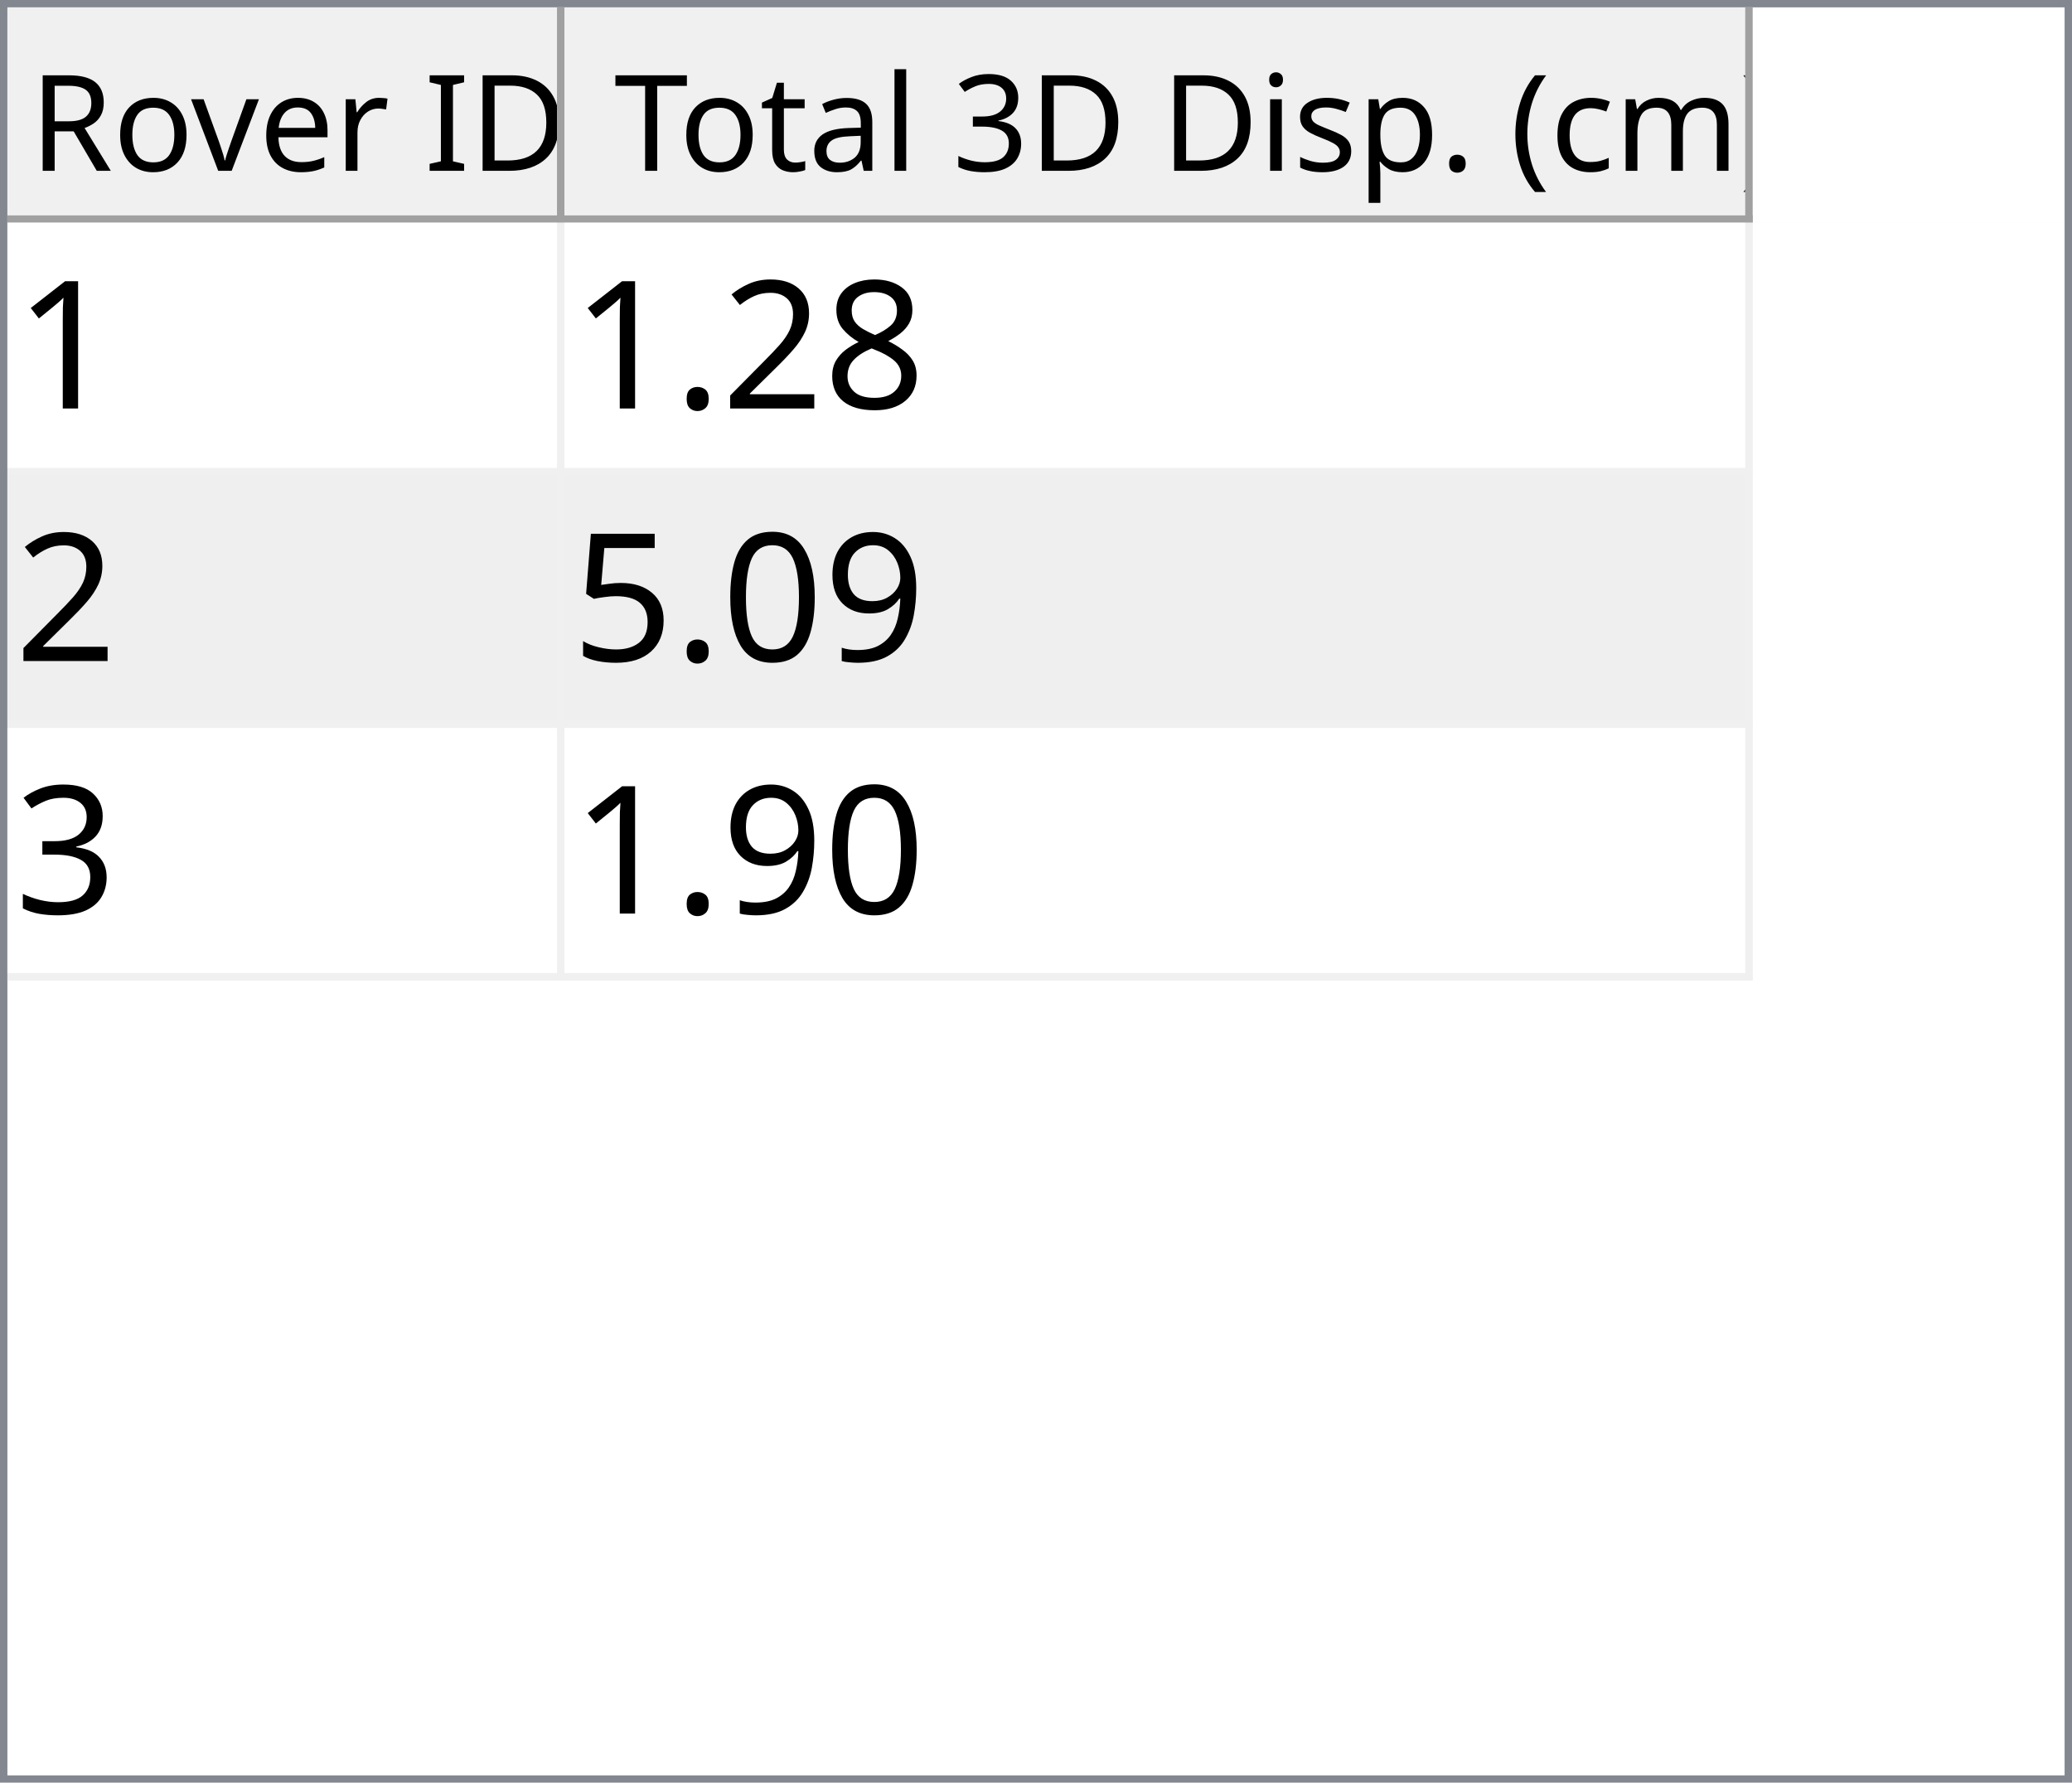
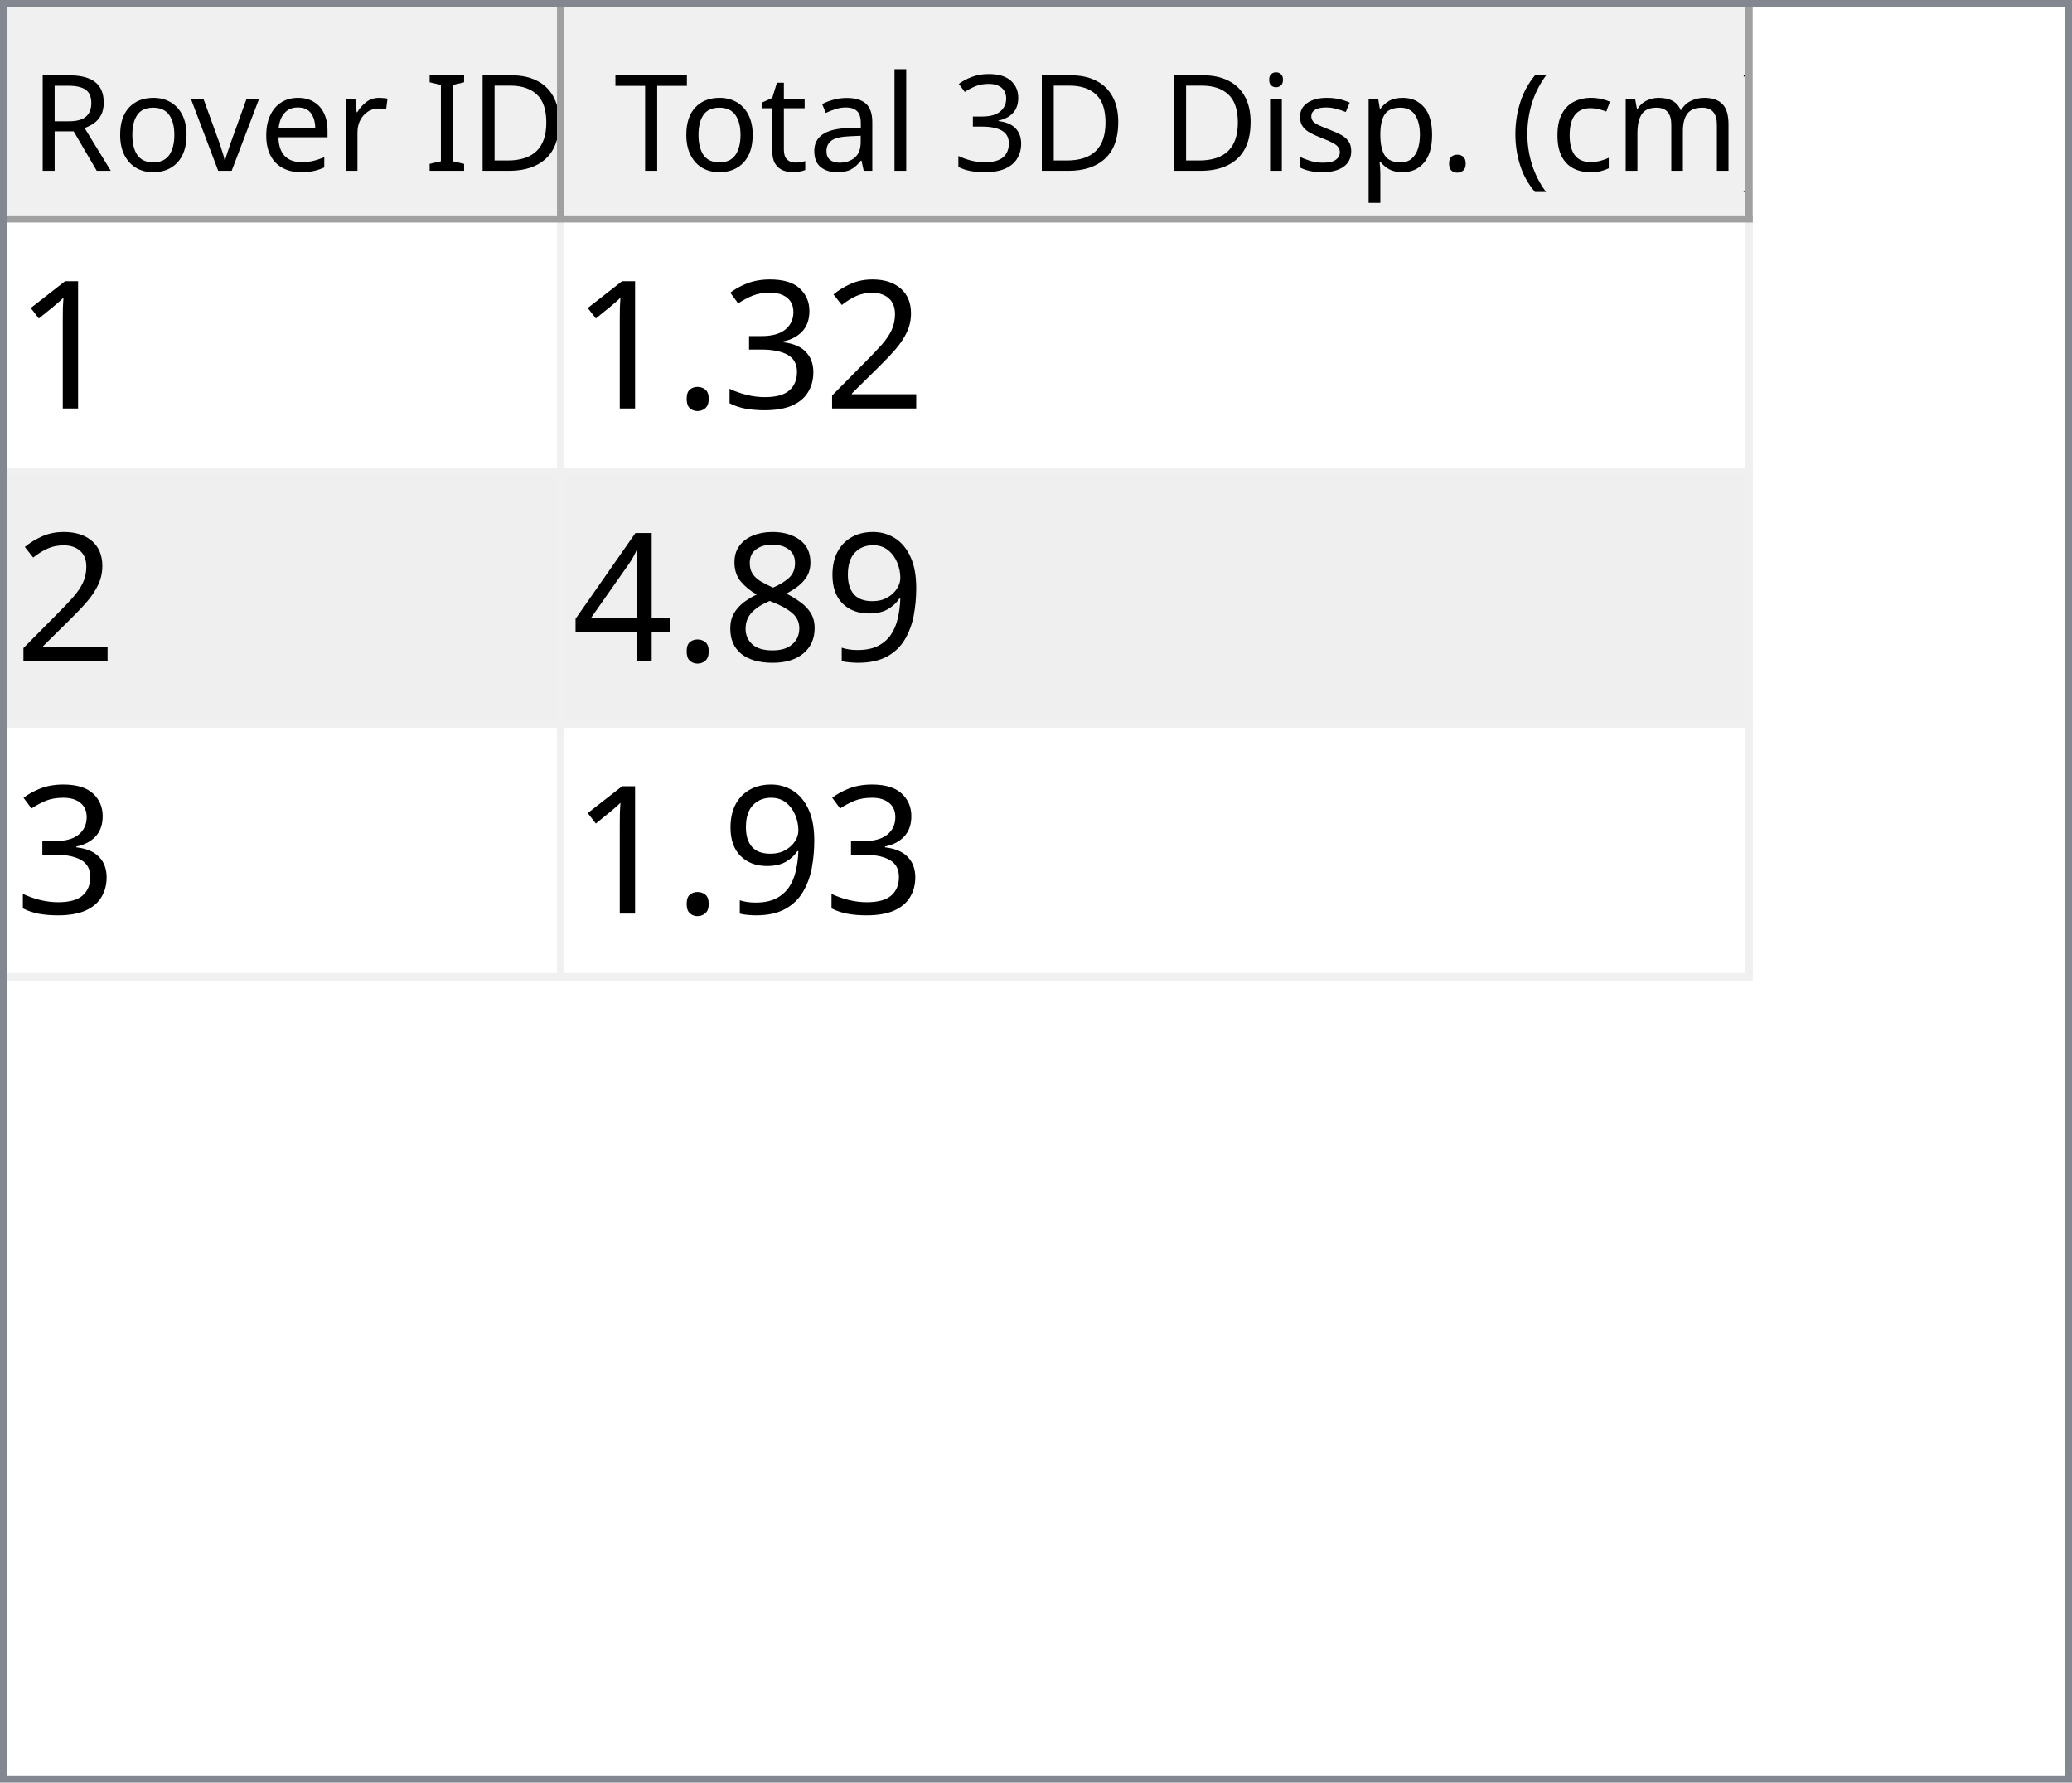
<svg xmlns="http://www.w3.org/2000/svg" style="fill-opacity:1; color-rendering:auto; color-interpolation:auto; text-rendering:auto; stroke:black; stroke-linecap:square; stroke-miterlimit:10; shape-rendering:auto; stroke-opacity:1; fill:black; stroke-dasharray:none; font-weight:normal; stroke-width:1; font-family:'Dialog'; font-style:normal; stroke-linejoin:miter; font-size:12px; stroke-dashoffset:0; image-rendering:auto;" width="279" height="240">
  <defs id="genericDefs" />
  <g>
    <defs id="defs1">
      <clipPath clipPathUnits="userSpaceOnUse" id="clipPath1">
        <path d="M0 0 L279 0 L279 240 L0 240 L0 0 Z" />
      </clipPath>
      <clipPath clipPathUnits="userSpaceOnUse" id="clipPath2">
        <path d="M0 0 L0 240 L279 240 L279 0 Z" />
      </clipPath>
      <clipPath clipPathUnits="userSpaceOnUse" id="clipPath3">
        <path d="M0 0 L0 29 L277 29 L277 0 Z" />
      </clipPath>
      <clipPath clipPathUnits="userSpaceOnUse" id="clipPath4">
        <path d="M0 0 L0 29 L75 29 L75 0 Z" />
      </clipPath>
      <clipPath clipPathUnits="userSpaceOnUse" id="clipPath5">
        <path d="M1 1 L1 28 L74 28 L74 1 Z" />
      </clipPath>
      <clipPath clipPathUnits="userSpaceOnUse" id="clipPath6">
        <path d="M0 0 L0 27 L73 27 L73 0 Z" />
      </clipPath>
      <clipPath clipPathUnits="userSpaceOnUse" id="clipPath7">
        <path d="M-0.5 -0.5 L-0.5 28.5 L74.5 28.5 L74.5 -0.5 Z" />
      </clipPath>
      <clipPath clipPathUnits="userSpaceOnUse" id="clipPath8">
        <path d="M0 0 L0 29 L160 29 L160 0 Z" />
      </clipPath>
      <clipPath clipPathUnits="userSpaceOnUse" id="clipPath9">
        <path d="M1 1 L1 28 L159 28 L159 1 Z" />
      </clipPath>
      <clipPath clipPathUnits="userSpaceOnUse" id="clipPath10">
        <path d="M0 0 L0 27 L158 27 L158 0 Z" />
      </clipPath>
      <clipPath clipPathUnits="userSpaceOnUse" id="clipPath11">
        <path d="M-0.5 -0.5 L-0.5 28.5 L159.5 28.5 L159.5 -0.5 Z" />
      </clipPath>
      <clipPath clipPathUnits="userSpaceOnUse" id="clipPath12">
        <path d="M0 0 L0 209 L277 209 L277 0 Z" />
      </clipPath>
      <clipPath clipPathUnits="userSpaceOnUse" id="clipPath13">
        <path d="M0 0 L0 102 L235 102 L235 0 Z" />
      </clipPath>
      <clipPath clipPathUnits="userSpaceOnUse" id="clipPath14">
        <path d="M-0.5 -0.5 L-0.5 101.5 L234.5 101.5 L234.5 -0.5 Z" />
      </clipPath>
      <clipPath clipPathUnits="userSpaceOnUse" id="clipPath15">
        <path d="M0 0 L0 33 L74 33 L74 0 Z" />
      </clipPath>
      <clipPath clipPathUnits="userSpaceOnUse" id="clipPath16">
        <path d="M0 0 L0 33 L159 33 L159 0 Z" />
      </clipPath>
      <font horiz-adv-x="64.551" id="font1">
        <font-face ascent="107.91" descent="25.098" units-per-em="100" style="font-style:normal; font-family:Segoe UI; font-weight:normal;" />
        <missing-glyph horiz-adv-x="64.551" d="M8.109 0 L8.109 68.266 L56.453 68.266 L56.453 0 L8.109 0 ZM15.328 7.234 L49.219 7.234 L49.219 61.031 L15.328 61.031 L15.328 7.234 Z" />
        <glyph unicode="D" horiz-adv-x="70.117" d="M9.188 0 L9.188 70.016 L28.516 70.016 Q65.531 70.016 65.531 35.891 Q65.531 19.672 55.25 9.836 Q44.969 0 27.734 0 L9.188 0 ZM17.391 62.594 L17.391 7.422 L27.828 7.422 Q41.609 7.422 49.273 14.797 Q56.938 22.172 56.938 35.688 Q56.938 62.594 28.328 62.594 L17.391 62.594 Z" />
        <glyph unicode="I" horiz-adv-x="26.611" d="M17.391 0 L9.188 0 L9.188 70.016 L17.391 70.016 L17.391 0 Z" />
        <glyph unicode=" " horiz-adv-x="27.393" d="" />
        <glyph unicode="r" horiz-adv-x="34.766" d="M34.188 41.891 Q32.078 43.5 28.125 43.5 Q23 43.5 19.555 38.672 Q16.109 33.844 16.109 25.484 L16.109 0 L8.109 0 L8.109 50 L16.109 50 L16.109 39.703 L16.312 39.703 Q18.016 44.969 21.531 47.922 Q25.047 50.875 29.391 50.875 Q32.516 50.875 34.188 50.203 L34.188 41.891 Z" />
        <glyph unicode="e" horiz-adv-x="52.295" d="M48.297 23 L12.984 23 Q13.188 14.656 17.484 10.109 Q21.781 5.562 29.297 5.562 Q37.75 5.562 44.828 11.141 L44.828 3.609 Q38.234 -1.172 27.391 -1.172 Q16.797 -1.172 10.742 5.641 Q4.688 12.453 4.688 24.812 Q4.688 36.469 11.305 43.82 Q17.922 51.172 27.734 51.172 Q37.547 51.172 42.922 44.828 Q48.297 38.484 48.297 27.203 L48.297 23 ZM40.094 29.781 Q40.047 36.719 36.75 40.578 Q33.453 44.438 27.594 44.438 Q21.922 44.438 17.969 40.383 Q14.016 36.328 13.094 29.781 L40.094 29.781 Z" />
        <glyph unicode="v" horiz-adv-x="47.9" d="M47.406 50 L27.484 0 L19.625 0 L0.688 50 L9.469 50 L22.172 13.672 Q23.578 9.672 23.922 6.688 L24.125 6.688 Q24.609 10.453 25.688 13.484 L38.969 50 L47.406 50 Z" />
        <glyph unicode="o" horiz-adv-x="58.594" d="M29 -1.172 Q17.922 -1.172 11.305 5.836 Q4.688 12.844 4.688 24.422 Q4.688 37.016 11.57 44.094 Q18.453 51.172 30.172 51.172 Q41.359 51.172 47.633 44.289 Q53.906 37.406 53.906 25.203 Q53.906 13.234 47.141 6.031 Q40.375 -1.172 29 -1.172 ZM29.594 44.438 Q21.875 44.438 17.383 39.188 Q12.891 33.938 12.891 24.703 Q12.891 15.828 17.43 10.695 Q21.969 5.562 29.594 5.562 Q37.359 5.562 41.531 10.594 Q45.703 15.625 45.703 24.906 Q45.703 34.281 41.531 39.359 Q37.359 44.438 29.594 44.438 Z" />
        <glyph unicode="R" horiz-adv-x="59.814" d="M59.375 0 L49.609 0 L37.891 19.625 Q36.281 22.359 34.766 24.289 Q33.25 26.219 31.664 27.438 Q30.078 28.656 28.25 29.219 Q26.422 29.781 24.125 29.781 L17.391 29.781 L17.391 0 L9.188 0 L9.188 70.016 L30.078 70.016 Q34.672 70.016 38.555 68.867 Q42.438 67.719 45.289 65.375 Q48.141 63.031 49.758 59.547 Q51.375 56.062 51.375 51.375 Q51.375 47.703 50.273 44.656 Q49.172 41.609 47.148 39.211 Q45.125 36.812 42.266 35.133 Q39.406 33.453 35.844 32.516 L35.844 32.328 Q37.594 31.547 38.891 30.547 Q40.188 29.547 41.359 28.18 Q42.531 26.812 43.68 25.078 Q44.828 23.344 46.234 21.047 L59.375 0 ZM17.391 62.594 L17.391 37.203 L28.516 37.203 Q31.594 37.203 34.203 38.133 Q36.812 39.062 38.719 40.797 Q40.625 42.531 41.703 45.047 Q42.781 47.562 42.781 50.688 Q42.781 56.297 39.141 59.445 Q35.5 62.594 28.609 62.594 L17.391 62.594 Z" />
        <glyph unicode=")" horiz-adv-x="30.176" d="M8.297 -15.922 L1.172 -15.922 Q16.406 2.344 16.406 26.812 Q16.406 51.469 1.078 70.016 L8.297 70.016 Q23.531 52.156 23.531 26.703 Q23.531 1.375 8.297 -15.922 Z" />
        <glyph unicode="m" horiz-adv-x="86.133" d="M79.109 0 L71.094 0 L71.094 28.719 Q71.094 37.016 68.531 40.727 Q65.969 44.438 59.906 44.438 Q54.781 44.438 51.195 39.75 Q47.609 35.062 47.609 28.516 L47.609 0 L39.594 0 L39.594 29.688 Q39.594 44.438 28.219 44.438 Q22.953 44.438 19.531 40.016 Q16.109 35.594 16.109 28.516 L16.109 0 L8.109 0 L8.109 50 L16.109 50 L16.109 42.094 L16.312 42.094 Q21.625 51.172 31.844 51.172 Q36.969 51.172 40.773 48.312 Q44.578 45.453 46 40.828 Q51.562 51.172 62.594 51.172 Q79.109 51.172 79.109 30.812 L79.109 0 Z" />
        <glyph unicode="c" horiz-adv-x="46.191" d="M42.188 2.297 Q36.422 -1.172 28.516 -1.172 Q17.828 -1.172 11.258 5.789 Q4.688 12.75 4.688 23.828 Q4.688 36.188 11.766 43.68 Q18.844 51.172 30.672 51.172 Q37.25 51.172 42.281 48.734 L42.281 40.531 Q36.719 44.438 30.375 44.438 Q22.703 44.438 17.797 38.945 Q12.891 33.453 12.891 24.516 Q12.891 15.719 17.508 10.641 Q22.125 5.562 29.891 5.562 Q36.422 5.562 42.188 9.906 L42.188 2.297 Z" />
        <glyph unicode="(" horiz-adv-x="30.176" d="M29.109 -15.922 L21.969 -15.922 Q6.844 1.375 6.844 26.703 Q6.844 52.156 21.969 70.016 L29.203 70.016 Q13.875 51.469 13.875 26.812 Q13.875 2.344 29.109 -15.922 Z" />
        <glyph unicode="." horiz-adv-x="21.68" d="M10.891 -1.078 Q8.641 -1.078 7.055 0.539 Q5.469 2.156 5.469 4.391 Q5.469 6.641 7.055 8.273 Q8.641 9.906 10.891 9.906 Q13.188 9.906 14.797 8.273 Q16.406 6.641 16.406 4.391 Q16.406 2.156 14.797 0.539 Q13.188 -1.078 10.891 -1.078 Z" />
        <glyph unicode="p" horiz-adv-x="58.789" d="M16.312 7.234 L16.109 7.234 L16.109 -23 L8.109 -23 L8.109 50 L16.109 50 L16.109 41.219 L16.312 41.219 Q22.219 51.172 33.594 51.172 Q43.266 51.172 48.688 44.461 Q54.109 37.75 54.109 26.469 Q54.109 13.922 48 6.375 Q41.891 -1.172 31.297 -1.172 Q21.578 -1.172 16.312 7.234 ZM16.109 27.391 L16.109 20.406 Q16.109 14.203 20.141 9.883 Q24.172 5.562 30.375 5.562 Q37.641 5.562 41.773 11.133 Q45.906 16.703 45.906 26.609 Q45.906 34.969 42.047 39.703 Q38.188 44.438 31.594 44.438 Q24.609 44.438 20.359 39.578 Q16.109 34.719 16.109 27.391 Z" />
        <glyph unicode="s" horiz-adv-x="42.432" d="M5.078 1.812 L5.078 10.406 Q11.625 5.562 19.484 5.562 Q30.031 5.562 30.031 12.594 Q30.031 14.594 29.125 15.992 Q28.219 17.391 26.68 18.461 Q25.141 19.531 23.07 20.383 Q21 21.234 18.609 22.172 Q15.281 23.484 12.766 24.828 Q10.25 26.172 8.57 27.859 Q6.891 29.547 6.031 31.695 Q5.172 33.844 5.172 36.719 Q5.172 40.234 6.789 42.945 Q8.406 45.656 11.086 47.484 Q13.766 49.312 17.211 50.242 Q20.656 51.172 24.312 51.172 Q30.812 51.172 35.938 48.922 L35.938 40.828 Q30.422 44.438 23.25 44.438 Q21 44.438 19.195 43.922 Q17.391 43.406 16.094 42.477 Q14.797 41.547 14.086 40.258 Q13.375 38.969 13.375 37.406 Q13.375 35.453 14.086 34.133 Q14.797 32.812 16.164 31.789 Q17.531 30.766 19.484 29.938 Q21.438 29.109 23.922 28.125 Q27.25 26.859 29.883 25.516 Q32.516 24.172 34.375 22.484 Q36.234 20.797 37.234 18.602 Q38.234 16.406 38.234 13.375 Q38.234 9.672 36.602 6.938 Q34.969 4.203 32.234 2.398 Q29.5 0.594 25.93 -0.289 Q22.359 -1.172 18.453 -1.172 Q10.75 -1.172 5.078 1.812 Z" />
        <glyph unicode="i" horiz-adv-x="24.219" d="M12.203 62.703 Q10.062 62.703 8.547 64.164 Q7.031 65.625 7.031 67.875 Q7.031 70.125 8.547 71.609 Q10.062 73.094 12.203 73.094 Q14.406 73.094 15.945 71.609 Q17.484 70.125 17.484 67.875 Q17.484 65.719 15.945 64.211 Q14.406 62.703 12.203 62.703 ZM16.109 0 L8.109 0 L8.109 50 L16.109 50 L16.109 0 Z" />
        <glyph unicode="3" horiz-adv-x="53.906" d="M46.531 19.828 Q46.531 15.094 44.75 11.211 Q42.969 7.328 39.719 4.57 Q36.469 1.812 31.93 0.297 Q27.391 -1.219 21.922 -1.219 Q11.922 -1.219 6 2.594 L6 11.188 Q13.094 5.609 22.219 5.609 Q25.875 5.609 28.828 6.539 Q31.781 7.469 33.906 9.227 Q36.031 10.984 37.18 13.477 Q38.328 15.969 38.328 19.094 Q38.328 32.812 18.797 32.812 L12.984 32.812 L12.984 39.594 L18.5 39.594 Q35.797 39.594 35.797 52.484 Q35.797 64.406 22.609 64.406 Q15.188 64.406 8.688 59.422 L8.688 67.188 Q15.375 71.188 24.609 71.188 Q29 71.188 32.57 69.969 Q36.141 68.75 38.68 66.555 Q41.219 64.359 42.609 61.281 Q44 58.203 44 54.5 Q44 40.672 30.031 36.719 L30.031 36.531 Q33.594 36.141 36.625 34.797 Q39.656 33.453 41.852 31.305 Q44.047 29.156 45.289 26.25 Q46.531 23.344 46.531 19.828 Z" />
        <glyph unicode="l" horiz-adv-x="24.219" d="M16.109 0 L8.109 0 L8.109 74.031 L16.109 74.031 L16.109 0 Z" />
        <glyph unicode="a" horiz-adv-x="50.879" d="M43.891 0 L35.891 0 L35.891 7.812 L35.688 7.812 Q30.469 -1.172 20.312 -1.172 Q12.844 -1.172 8.617 2.781 Q4.391 6.734 4.391 13.281 Q4.391 27.297 20.906 29.594 L35.891 31.688 Q35.891 44.438 25.594 44.438 Q16.547 44.438 9.281 38.281 L9.281 46.484 Q16.656 51.172 26.266 51.172 Q43.891 51.172 43.891 32.516 L43.891 0 ZM35.891 25.297 L23.828 23.641 Q18.266 22.859 15.43 20.875 Q12.594 18.891 12.594 13.875 Q12.594 10.203 15.211 7.883 Q17.828 5.562 22.172 5.562 Q28.125 5.562 32.008 9.742 Q35.891 13.922 35.891 20.312 L35.891 25.297 Z" />
        <glyph unicode="t" horiz-adv-x="33.887" d="M31.297 0.484 Q28.469 -1.078 23.828 -1.078 Q10.688 -1.078 10.688 13.578 L10.688 43.172 L2.094 43.172 L2.094 50 L10.688 50 L10.688 62.203 L18.703 64.797 L18.703 50 L31.297 50 L31.297 43.172 L18.703 43.172 L18.703 14.984 Q18.703 9.969 20.414 7.82 Q22.125 5.672 26.078 5.672 Q29.109 5.672 31.297 7.328 L31.297 0.484 Z" />
        <glyph unicode="T" horiz-adv-x="52.393" d="M50.594 62.594 L30.375 62.594 L30.375 0 L22.172 0 L22.172 62.594 L2 62.594 L2 70.016 L50.594 70.016 L50.594 62.594 Z" />
      </font>
      <font horiz-adv-x="75.0" id="font2">
        <font-face ascent="100.537" descent="21.973" units-per-em="100" style="font-style:normal; font-family:sans-serif; font-weight:normal;" />
        <missing-glyph horiz-adv-x="75.0" d="M12.5 0 L12.5 62.5 L62.5 62.5 L62.5 0 L12.5 0 ZM14.062 1.562 L60.938 1.562 L60.938 60.938 L14.062 60.938 L14.062 1.562 Z" />
        <glyph unicode="1" horiz-adv-x="55.615" d="M37.25 0 L28.469 0 L28.469 56 Q25.297 52.984 20.141 49.953 Q14.984 46.922 10.891 45.406 L10.891 53.906 Q18.266 57.375 23.781 62.305 Q29.297 67.234 31.594 71.875 L37.25 71.875 L37.25 0 Z" />
-         <glyph unicode="8" horiz-adv-x="55.615" d="M17.672 38.812 Q12.203 40.828 9.57 44.539 Q6.938 48.25 6.938 53.422 Q6.938 61.234 12.555 66.555 Q18.172 71.875 27.484 71.875 Q36.859 71.875 42.578 66.43 Q48.297 60.984 48.297 53.172 Q48.297 48.188 45.68 44.508 Q43.062 40.828 37.75 38.812 Q44.344 36.672 47.781 31.883 Q51.219 27.094 51.219 20.453 Q51.219 11.281 44.727 5.031 Q38.234 -1.219 27.641 -1.219 Q17.047 -1.219 10.547 5.055 Q4.047 11.328 4.047 20.703 Q4.047 27.688 7.594 32.398 Q11.141 37.109 17.672 38.812 ZM15.922 53.719 Q15.922 48.641 19.195 45.414 Q22.469 42.188 27.688 42.188 Q32.766 42.188 36.016 45.383 Q39.266 48.578 39.266 53.219 Q39.266 58.062 35.914 61.359 Q32.562 64.656 27.594 64.656 Q22.562 64.656 19.242 61.43 Q15.922 58.203 15.922 53.719 ZM13.094 20.656 Q13.094 16.891 14.875 13.375 Q16.656 9.859 20.172 7.93 Q23.688 6 27.734 6 Q34.031 6 38.133 10.055 Q42.234 14.109 42.234 20.359 Q42.234 26.703 38.016 30.859 Q33.797 35.016 27.438 35.016 Q21.234 35.016 17.164 30.914 Q13.094 26.812 13.094 20.656 Z" />
        <glyph unicode="2" horiz-adv-x="55.615" d="M50.344 8.453 L50.344 0 L3.031 0 Q2.938 3.172 4.047 6.109 Q5.859 10.938 9.836 15.625 Q13.812 20.312 21.344 26.469 Q33.016 36.031 37.117 41.625 Q41.219 47.219 41.219 52.203 Q41.219 57.422 37.477 61.008 Q33.734 64.594 27.734 64.594 Q21.391 64.594 17.578 60.789 Q13.766 56.984 13.719 50.25 L4.688 51.172 Q5.609 61.281 11.664 66.578 Q17.719 71.875 27.938 71.875 Q38.234 71.875 44.242 66.164 Q50.25 60.453 50.25 52 Q50.25 47.703 48.492 43.555 Q46.734 39.406 42.656 34.812 Q38.578 30.219 29.109 22.219 Q21.188 15.578 18.945 13.211 Q16.703 10.844 15.234 8.453 L50.344 8.453 Z" />
+         <glyph unicode="3" horiz-adv-x="55.615" d="M4.203 18.891 L12.984 20.062 Q14.5 12.594 18.141 9.297 Q21.781 6 27 6 Q33.203 6 37.477 10.297 Q41.75 14.594 41.75 20.953 Q41.75 27 37.797 30.93 Q33.844 34.859 27.734 34.859 Q25.25 34.859 21.531 33.891 L22.516 41.609 Q23.391 41.5 23.922 41.5 Q29.547 41.5 34.039 44.43 Q38.531 47.359 38.531 53.469 Q38.531 58.297 35.258 61.477 Q31.984 64.656 26.812 64.656 Q21.688 64.656 18.266 61.43 Q14.844 58.203 13.875 51.766 L5.078 53.328 Q6.688 62.156 12.398 67.016 Q18.109 71.875 26.609 71.875 Q32.469 71.875 37.398 69.359 Q42.328 66.844 44.945 62.5 Q47.562 58.156 47.562 53.266 Q47.562 48.641 45.07 44.828 Q42.578 41.016 37.703 38.766 Q44.047 37.312 47.562 32.695 Q51.078 28.078 51.078 21.141 Q51.078 11.766 44.242 5.25 Q37.406 -1.266 26.953 -1.266 Q17.531 -1.266 11.305 4.352 Q5.078 9.969 4.203 18.891 Z" />
        <glyph unicode="." horiz-adv-x="27.783" d="M9.078 0 L9.078 10.016 L19.094 10.016 L19.094 0 L9.078 0 Z" />
        <glyph unicode="9" horiz-adv-x="55.615" d="M5.469 16.547 L13.922 17.328 Q14.984 11.375 18.016 8.688 Q21.047 6 25.781 6 Q29.828 6 32.883 7.859 Q35.938 9.719 37.891 12.82 Q39.844 15.922 41.164 21.195 Q42.484 26.469 42.484 31.938 Q42.484 32.516 42.438 33.688 Q39.797 29.5 35.234 26.883 Q30.672 24.266 25.344 24.266 Q16.453 24.266 10.305 30.711 Q4.156 37.156 4.156 47.703 Q4.156 58.594 10.578 65.234 Q17 71.875 26.656 71.875 Q33.641 71.875 39.43 68.117 Q45.219 64.359 48.219 57.398 Q51.219 50.438 51.219 37.25 Q51.219 23.531 48.242 15.406 Q45.266 7.281 39.383 3.031 Q33.5 -1.219 25.594 -1.219 Q17.188 -1.219 11.867 3.445 Q6.547 8.109 5.469 16.547 ZM41.453 48.141 Q41.453 55.719 37.43 60.156 Q33.406 64.594 27.734 64.594 Q21.875 64.594 17.531 59.812 Q13.188 55.031 13.188 47.406 Q13.188 40.578 17.312 36.305 Q21.438 32.031 27.484 32.031 Q33.594 32.031 37.523 36.305 Q41.453 40.578 41.453 48.141 Z" />
-         <glyph unicode="0" horiz-adv-x="55.615" d="M4.156 35.297 Q4.156 48 6.766 55.742 Q9.375 63.484 14.523 67.68 Q19.672 71.875 27.484 71.875 Q33.25 71.875 37.594 69.555 Q41.938 67.234 44.773 62.867 Q47.609 58.5 49.219 52.227 Q50.828 45.953 50.828 35.297 Q50.828 22.703 48.242 14.969 Q45.656 7.234 40.508 3.008 Q35.359 -1.219 27.484 -1.219 Q17.141 -1.219 11.234 6.203 Q4.156 15.141 4.156 35.297 ZM13.188 35.297 Q13.188 17.672 17.312 11.836 Q21.438 6 27.484 6 Q33.547 6 37.672 11.859 Q41.797 17.719 41.797 35.297 Q41.797 52.984 37.672 58.789 Q33.547 64.594 27.391 64.594 Q21.344 64.594 17.719 59.469 Q13.188 52.938 13.188 35.297 Z" />
-         <glyph unicode="5" horiz-adv-x="55.615" d="M4.156 18.75 L13.375 19.531 Q14.406 12.797 18.141 9.398 Q21.875 6 27.156 6 Q33.5 6 37.891 10.789 Q42.281 15.578 42.281 23.484 Q42.281 31 38.062 35.352 Q33.844 39.703 27 39.703 Q22.75 39.703 19.336 37.773 Q15.922 35.844 13.969 32.766 L5.719 33.844 L12.641 70.609 L48.25 70.609 L48.25 62.203 L19.672 62.203 L15.828 42.969 Q22.266 47.469 29.344 47.469 Q38.719 47.469 45.164 40.969 Q51.609 34.469 51.609 24.266 Q51.609 14.547 45.953 7.469 Q39.062 -1.219 27.156 -1.219 Q17.391 -1.219 11.211 4.25 Q5.031 9.719 4.156 18.75 Z" />
-         <glyph unicode="3" horiz-adv-x="55.615" d="M4.203 18.891 L12.984 20.062 Q14.5 12.594 18.141 9.297 Q21.781 6 27 6 Q33.203 6 37.477 10.297 Q41.75 14.594 41.75 20.953 Q41.75 27 37.797 30.93 Q33.844 34.859 27.734 34.859 Q25.25 34.859 21.531 33.891 L22.516 41.609 Q23.391 41.5 23.922 41.5 Q29.547 41.5 34.039 44.43 Q38.531 47.359 38.531 53.469 Q38.531 58.297 35.258 61.477 Q31.984 64.656 26.812 64.656 Q21.688 64.656 18.266 61.43 Q14.844 58.203 13.875 51.766 L5.078 53.328 Q6.688 62.156 12.398 67.016 Q18.109 71.875 26.609 71.875 Q32.469 71.875 37.398 69.359 Q42.328 66.844 44.945 62.5 Q47.562 58.156 47.562 53.266 Q47.562 48.641 45.07 44.828 Q42.578 41.016 37.703 38.766 Q44.047 37.312 47.562 32.695 Q51.078 28.078 51.078 21.141 Q51.078 11.766 44.242 5.25 Q37.406 -1.266 26.953 -1.266 Q17.531 -1.266 11.305 4.352 Q5.078 9.969 4.203 18.891 Z" />
+         <glyph unicode="8" horiz-adv-x="55.615" d="M17.672 38.812 Q12.203 40.828 9.57 44.539 Q6.938 48.25 6.938 53.422 Q6.938 61.234 12.555 66.555 Q18.172 71.875 27.484 71.875 Q36.859 71.875 42.578 66.43 Q48.297 60.984 48.297 53.172 Q48.297 48.188 45.68 44.508 Q43.062 40.828 37.75 38.812 Q44.344 36.672 47.781 31.883 Q51.219 27.094 51.219 20.453 Q51.219 11.281 44.727 5.031 Q38.234 -1.219 27.641 -1.219 Q17.047 -1.219 10.547 5.055 Q4.047 11.328 4.047 20.703 Q4.047 27.688 7.594 32.398 Q11.141 37.109 17.672 38.812 ZM15.922 53.719 Q15.922 48.641 19.195 45.414 Q22.469 42.188 27.688 42.188 Q32.766 42.188 36.016 45.383 Q39.266 48.578 39.266 53.219 Q39.266 58.062 35.914 61.359 Q32.562 64.656 27.594 64.656 Q22.562 64.656 19.242 61.43 Q15.922 58.203 15.922 53.719 ZM13.094 20.656 Q13.094 16.891 14.875 13.375 Q16.656 9.859 20.172 7.93 Q23.688 6 27.734 6 Q34.031 6 38.133 10.055 Q42.234 14.109 42.234 20.359 Q42.234 26.703 38.016 30.859 Q33.797 35.016 27.438 35.016 Q21.234 35.016 17.164 30.914 Q13.094 26.812 13.094 20.656 Z" />
+         <glyph unicode="4" horiz-adv-x="55.615" d="M32.328 0 L32.328 17.141 L1.266 17.141 L1.266 25.203 L33.938 71.578 L41.109 71.578 L41.109 25.203 L50.781 25.203 L50.781 17.141 L41.109 17.141 L41.109 0 L32.328 0 ZM32.328 25.203 L32.328 57.469 L9.906 25.203 L32.328 25.203 Z" />
      </font>
    </defs>
    <g style="fill:white; stroke:white;">
      <rect x="0" y="0" width="279" style="clip-path:url(#clipPath1); stroke:none;" height="240" />
    </g>
    <g style="fill:white; text-rendering:optimizeSpeed; color-rendering:optimizeSpeed; image-rendering:optimizeSpeed; shape-rendering:crispEdges; stroke:white; color-interpolation:sRGB;">
      <rect x="0" width="279" height="240" y="0" style="stroke:none;" />
      <path style="stroke:none;" d="M0 240 L279 240 L279 0 L0 0 Z" />
    </g>
    <g style="fill:rgb(240,240,240); font-size:18px; font-family:'Segoe UI'; stroke:rgb(240,240,240);">
      <rect x="0" y="0" width="279" style="clip-path:url(#clipPath2); stroke:none;" height="240" />
    </g>
    <g style="fill:rgb(130,135,144); font-size:18px; font-family:'Segoe UI'; stroke:rgb(130,135,144);">
      <path d="M0 0 L279 0 L279 240 L0 240 L0 0 ZM1 1 L278 1 L278 239 L1 239 L1 1 Z" style="fill-rule:evenodd; clip-path:url(#clipPath2); stroke:none;" />
    </g>
    <g style="fill:white; font-size:18px; font-family:'Segoe UI'; stroke:white;" transform="translate(1,1)">
      <rect x="0" y="0" width="277" style="clip-path:url(#clipPath3); stroke:none;" height="29" />
    </g>
    <g style="fill:rgb(240,240,240); font-size:18px; font-family:'Segoe UI'; stroke:rgb(240,240,240);" transform="translate(1,1)">
      <rect x="0" y="0" width="75" style="clip-path:url(#clipPath4); stroke:none;" height="29" />
    </g>
    <g style="font-family:'Segoe UI'; font-size:18px;" transform="translate(2,2)">
      <text x="2" xml:space="preserve" y="21" style="clip-path:url(#clipPath6); stroke:none;">Rover ID</text>
    </g>
    <g transform="translate(1.5,1.5)" style="fill:rgb(160,160,160); font-size:18px; font-family:'Segoe UI'; stroke:rgb(160,160,160); stroke-linejoin:bevel;">
      <line x1="74" x2="74" y1="0" style="fill:none; clip-path:url(#clipPath7);" y2="28" />
    </g>
    <g transform="matrix(1,0,0,1,1,1) translate(0.5,0.5)" style="fill:rgb(160,160,160); font-size:18px; font-family:'Segoe UI'; stroke:rgb(160,160,160); stroke-linejoin:bevel;">
      <line x1="0" x2="74" y1="28" style="fill:none; clip-path:url(#clipPath7);" y2="28" />
    </g>
    <g style="fill:rgb(240,240,240); font-size:18px; font-family:'Segoe UI'; stroke:rgb(240,240,240);" transform="translate(76,1)">
      <rect x="0" y="0" width="160" style="clip-path:url(#clipPath8); stroke:none;" height="29" />
    </g>
    <g style="font-family:'Segoe UI'; font-size:18px;" transform="translate(77,2)">
      <text x="1" xml:space="preserve" y="21" style="clip-path:url(#clipPath10); stroke:none;"> Total 3D Disp. (cm)</text>
    </g>
    <g transform="translate(76.5,1.5)" style="fill:rgb(160,160,160); font-size:18px; font-family:'Segoe UI'; stroke:rgb(160,160,160); stroke-linejoin:bevel;">
      <line x1="159" x2="159" y1="0" style="fill:none; clip-path:url(#clipPath11);" y2="28" />
    </g>
    <g transform="matrix(1,0,0,1,76,1) translate(0.5,0.5)" style="fill:rgb(160,160,160); font-size:18px; font-family:'Segoe UI'; stroke:rgb(160,160,160); stroke-linejoin:bevel;">
      <line x1="0" x2="159" y1="28" style="fill:none; clip-path:url(#clipPath11);" y2="28" />
    </g>
    <g style="fill:white; font-size:18px; font-family:'Segoe UI'; stroke:white;" transform="translate(1,30)">
      <rect x="0" y="0" width="277" style="clip-path:url(#clipPath12); stroke:none;" height="209" />
    </g>
    <g style="fill:rgb(240,240,240); font-size:24px; font-family:sans-serif; stroke:rgb(240,240,240);" transform="translate(1,30)">
      <rect x="0" y="0" width="235" style="clip-path:url(#clipPath13); stroke:none;" height="102" />
      <line transform="translate(0.5,0.5)" x1="0" x2="234" y1="33" style="clip-path:url(#clipPath14); fill:none; stroke-linejoin:bevel;" y2="33" />
    </g>
    <g transform="matrix(1,0,0,1,1,30) translate(0.5,0.5)" style="fill:rgb(240,240,240); font-size:24px; font-family:sans-serif; stroke:rgb(240,240,240); stroke-linejoin:bevel;">
      <line x1="0" x2="234" y1="67" style="fill:none; clip-path:url(#clipPath14);" y2="67" />
    </g>
    <g transform="matrix(1,0,0,1,1,30) translate(0.5,0.5)" style="fill:rgb(240,240,240); font-size:24px; font-family:sans-serif; stroke:rgb(240,240,240); stroke-linejoin:bevel;">
      <line x1="0" x2="234" y1="101" style="fill:none; clip-path:url(#clipPath14);" y2="101" />
    </g>
    <g transform="matrix(1,0,0,1,1,30) translate(0.5,0.5)" style="fill:rgb(240,240,240); font-size:24px; font-family:sans-serif; stroke:rgb(240,240,240); stroke-linejoin:bevel;">
      <line x1="74" x2="74" y1="0" style="fill:none; clip-path:url(#clipPath14);" y2="101" />
    </g>
    <g transform="matrix(1,0,0,1,1,30) translate(0.5,0.5)" style="fill:rgb(240,240,240); font-size:24px; font-family:sans-serif; stroke:rgb(240,240,240); stroke-linejoin:bevel;">
      <line x1="234" x2="234" y1="0" style="fill:none; clip-path:url(#clipPath14);" y2="101" />
    </g>
    <g style="fill:white; font-size:24px; font-family:sans-serif; stroke:white;" transform="matrix(1,0,0,1,1,30)">
      <rect x="0" y="0" width="74" style="clip-path:url(#clipPath15); stroke:none;" height="33" />
      <text x="1" y="25" style="fill:black; clip-path:url(#clipPath15); stroke:none;" xml:space="preserve">1</text>
    </g>
    <g style="fill:white; font-size:24px; font-family:sans-serif; stroke:white;" transform="matrix(1,0,0,1,1,30) translate(75,0)">
      <rect x="0" y="0" width="159" style="clip-path:url(#clipPath16); stroke:none;" height="33" />
-       <text x="1" y="25" style="fill:black; clip-path:url(#clipPath16); stroke:none;" xml:space="preserve">1.28</text>
+       <text x="1" y="25" style="fill:black; clip-path:url(#clipPath16); stroke:none;" xml:space="preserve">1.32</text>
    </g>
    <g style="fill:rgb(239,239,239); font-size:24px; font-family:sans-serif; stroke:rgb(239,239,239);" transform="matrix(1,0,0,1,1,30) translate(0,34)">
      <rect x="0" y="0" width="74" style="clip-path:url(#clipPath15); stroke:none;" height="33" />
      <text x="1" y="25" style="fill:black; clip-path:url(#clipPath15); stroke:none;" xml:space="preserve">2</text>
    </g>
    <g style="fill:rgb(239,239,239); font-size:24px; font-family:sans-serif; stroke:rgb(239,239,239);" transform="matrix(1,0,0,1,1,30) translate(75,34)">
      <rect x="0" y="0" width="159" style="clip-path:url(#clipPath16); stroke:none;" height="33" />
-       <text x="1" y="25" style="fill:black; clip-path:url(#clipPath16); stroke:none;" xml:space="preserve">5.09</text>
+       <text x="1" y="25" style="fill:black; clip-path:url(#clipPath16); stroke:none;" xml:space="preserve">4.89</text>
    </g>
    <g style="fill:white; font-size:24px; font-family:sans-serif; stroke:white;" transform="matrix(1,0,0,1,1,30) translate(0,68)">
      <rect x="0" y="0" width="74" style="clip-path:url(#clipPath15); stroke:none;" height="33" />
      <text x="1" y="25" style="fill:black; clip-path:url(#clipPath15); stroke:none;" xml:space="preserve">3</text>
    </g>
    <g style="fill:white; font-size:24px; font-family:sans-serif; stroke:white;" transform="matrix(1,0,0,1,1,30) translate(75,68)">
      <rect x="0" y="0" width="159" style="clip-path:url(#clipPath16); stroke:none;" height="33" />
-       <text x="1" y="25" style="fill:black; clip-path:url(#clipPath16); stroke:none;" xml:space="preserve">1.90</text>
+       <text x="1" y="25" style="fill:black; clip-path:url(#clipPath16); stroke:none;" xml:space="preserve">1.93</text>
    </g>
  </g>
</svg>
